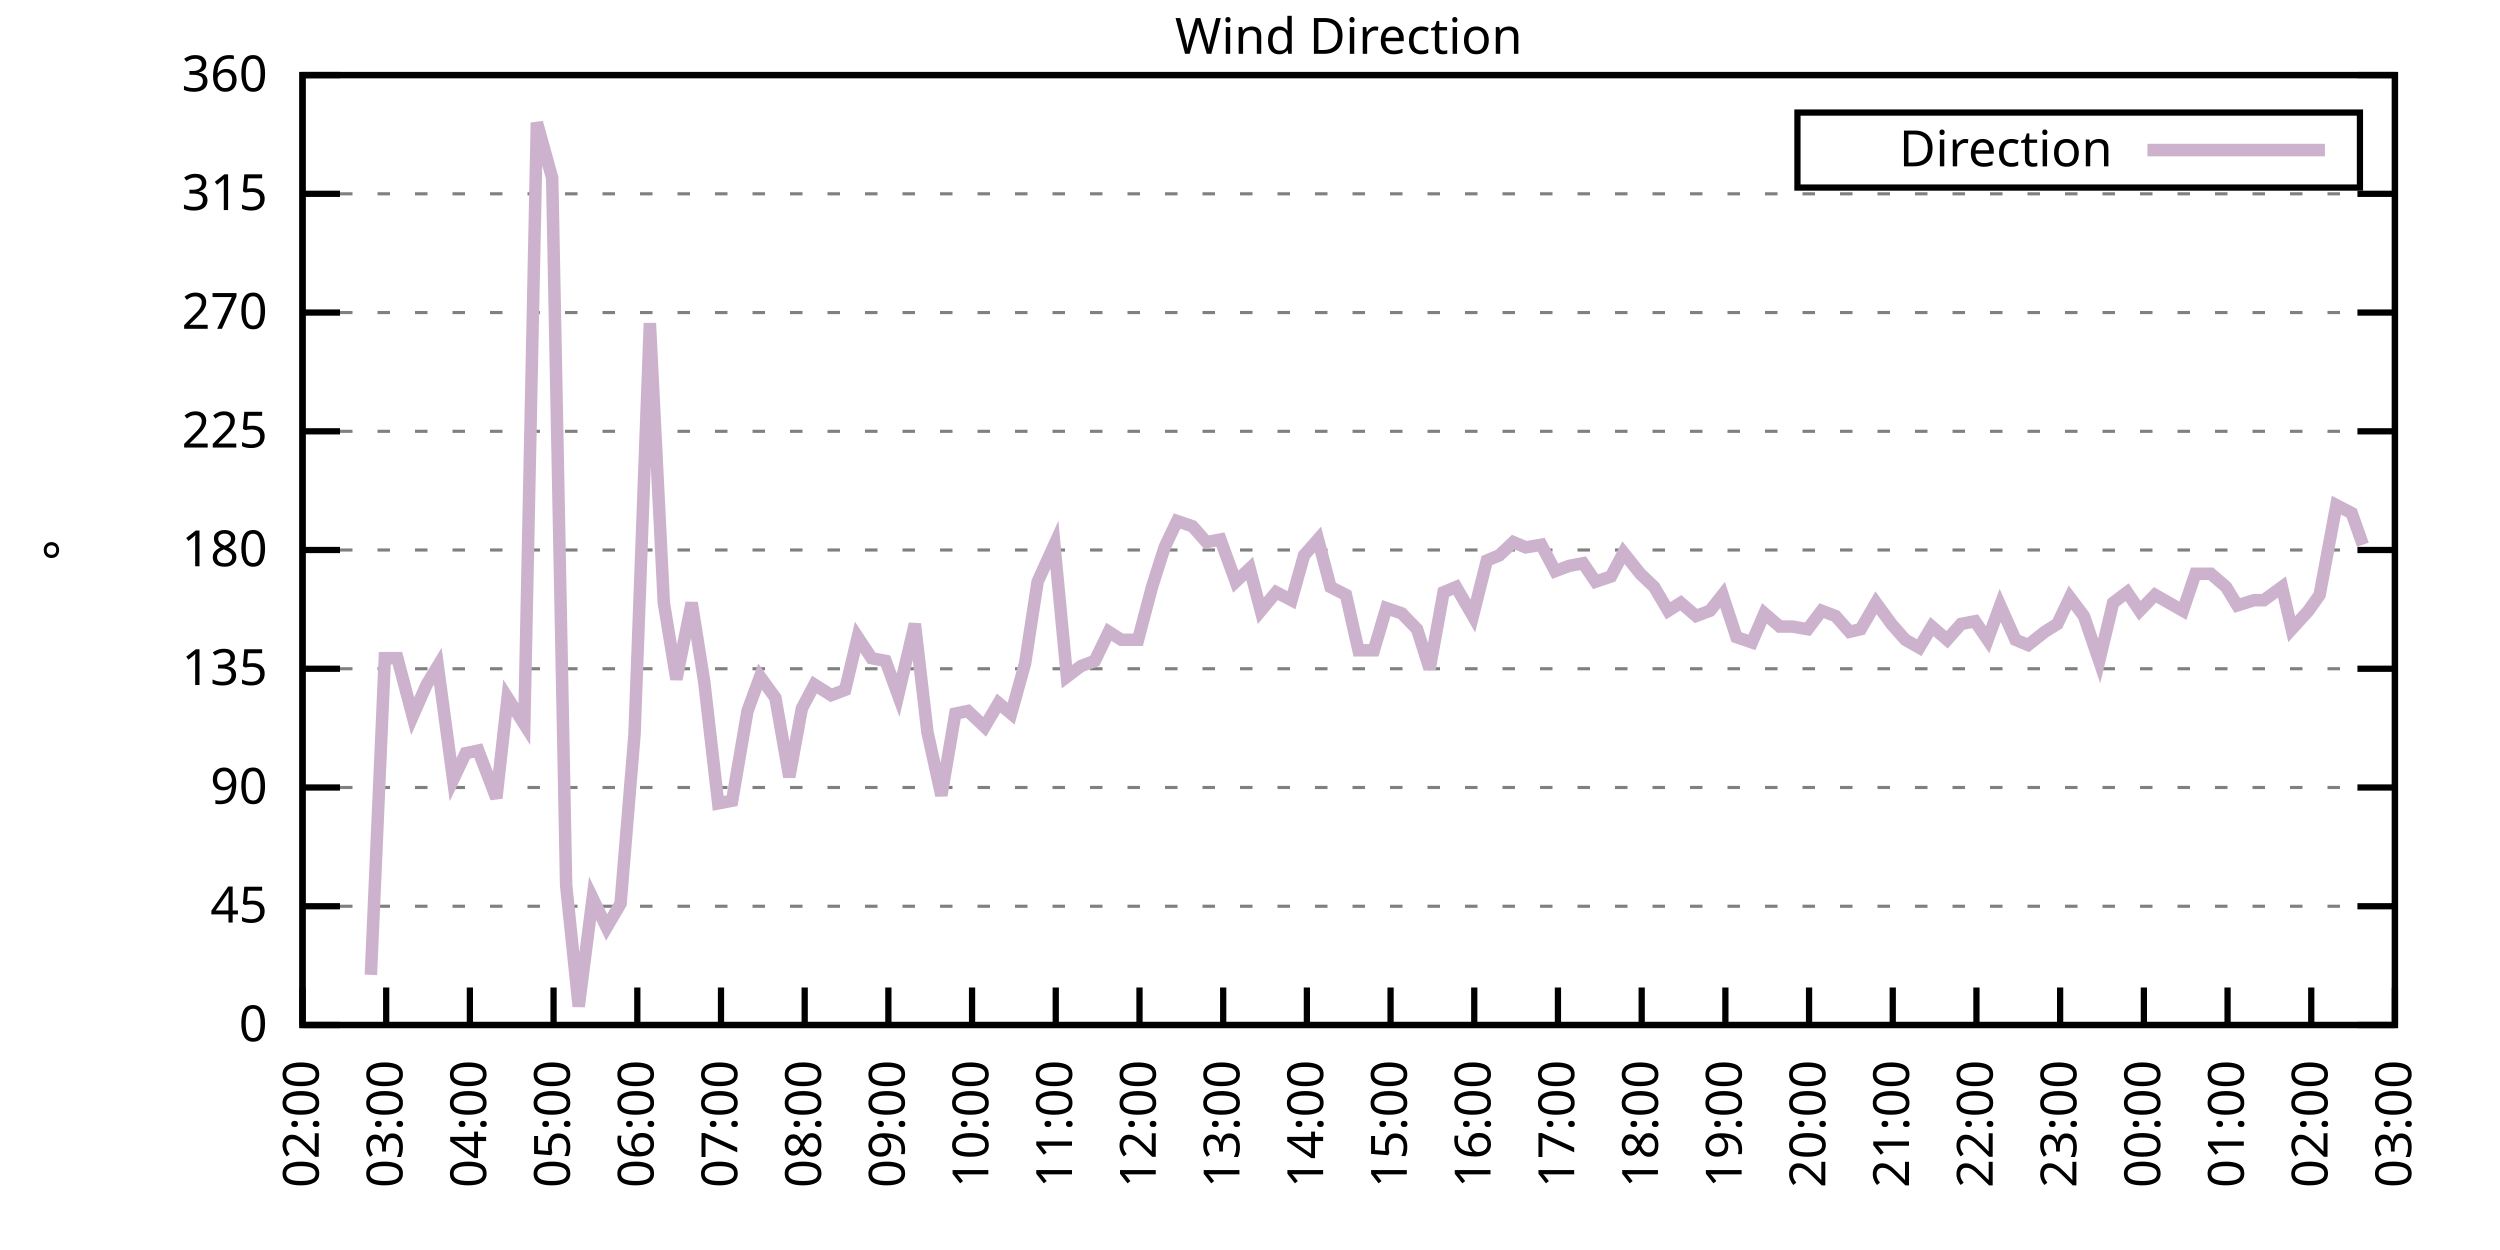
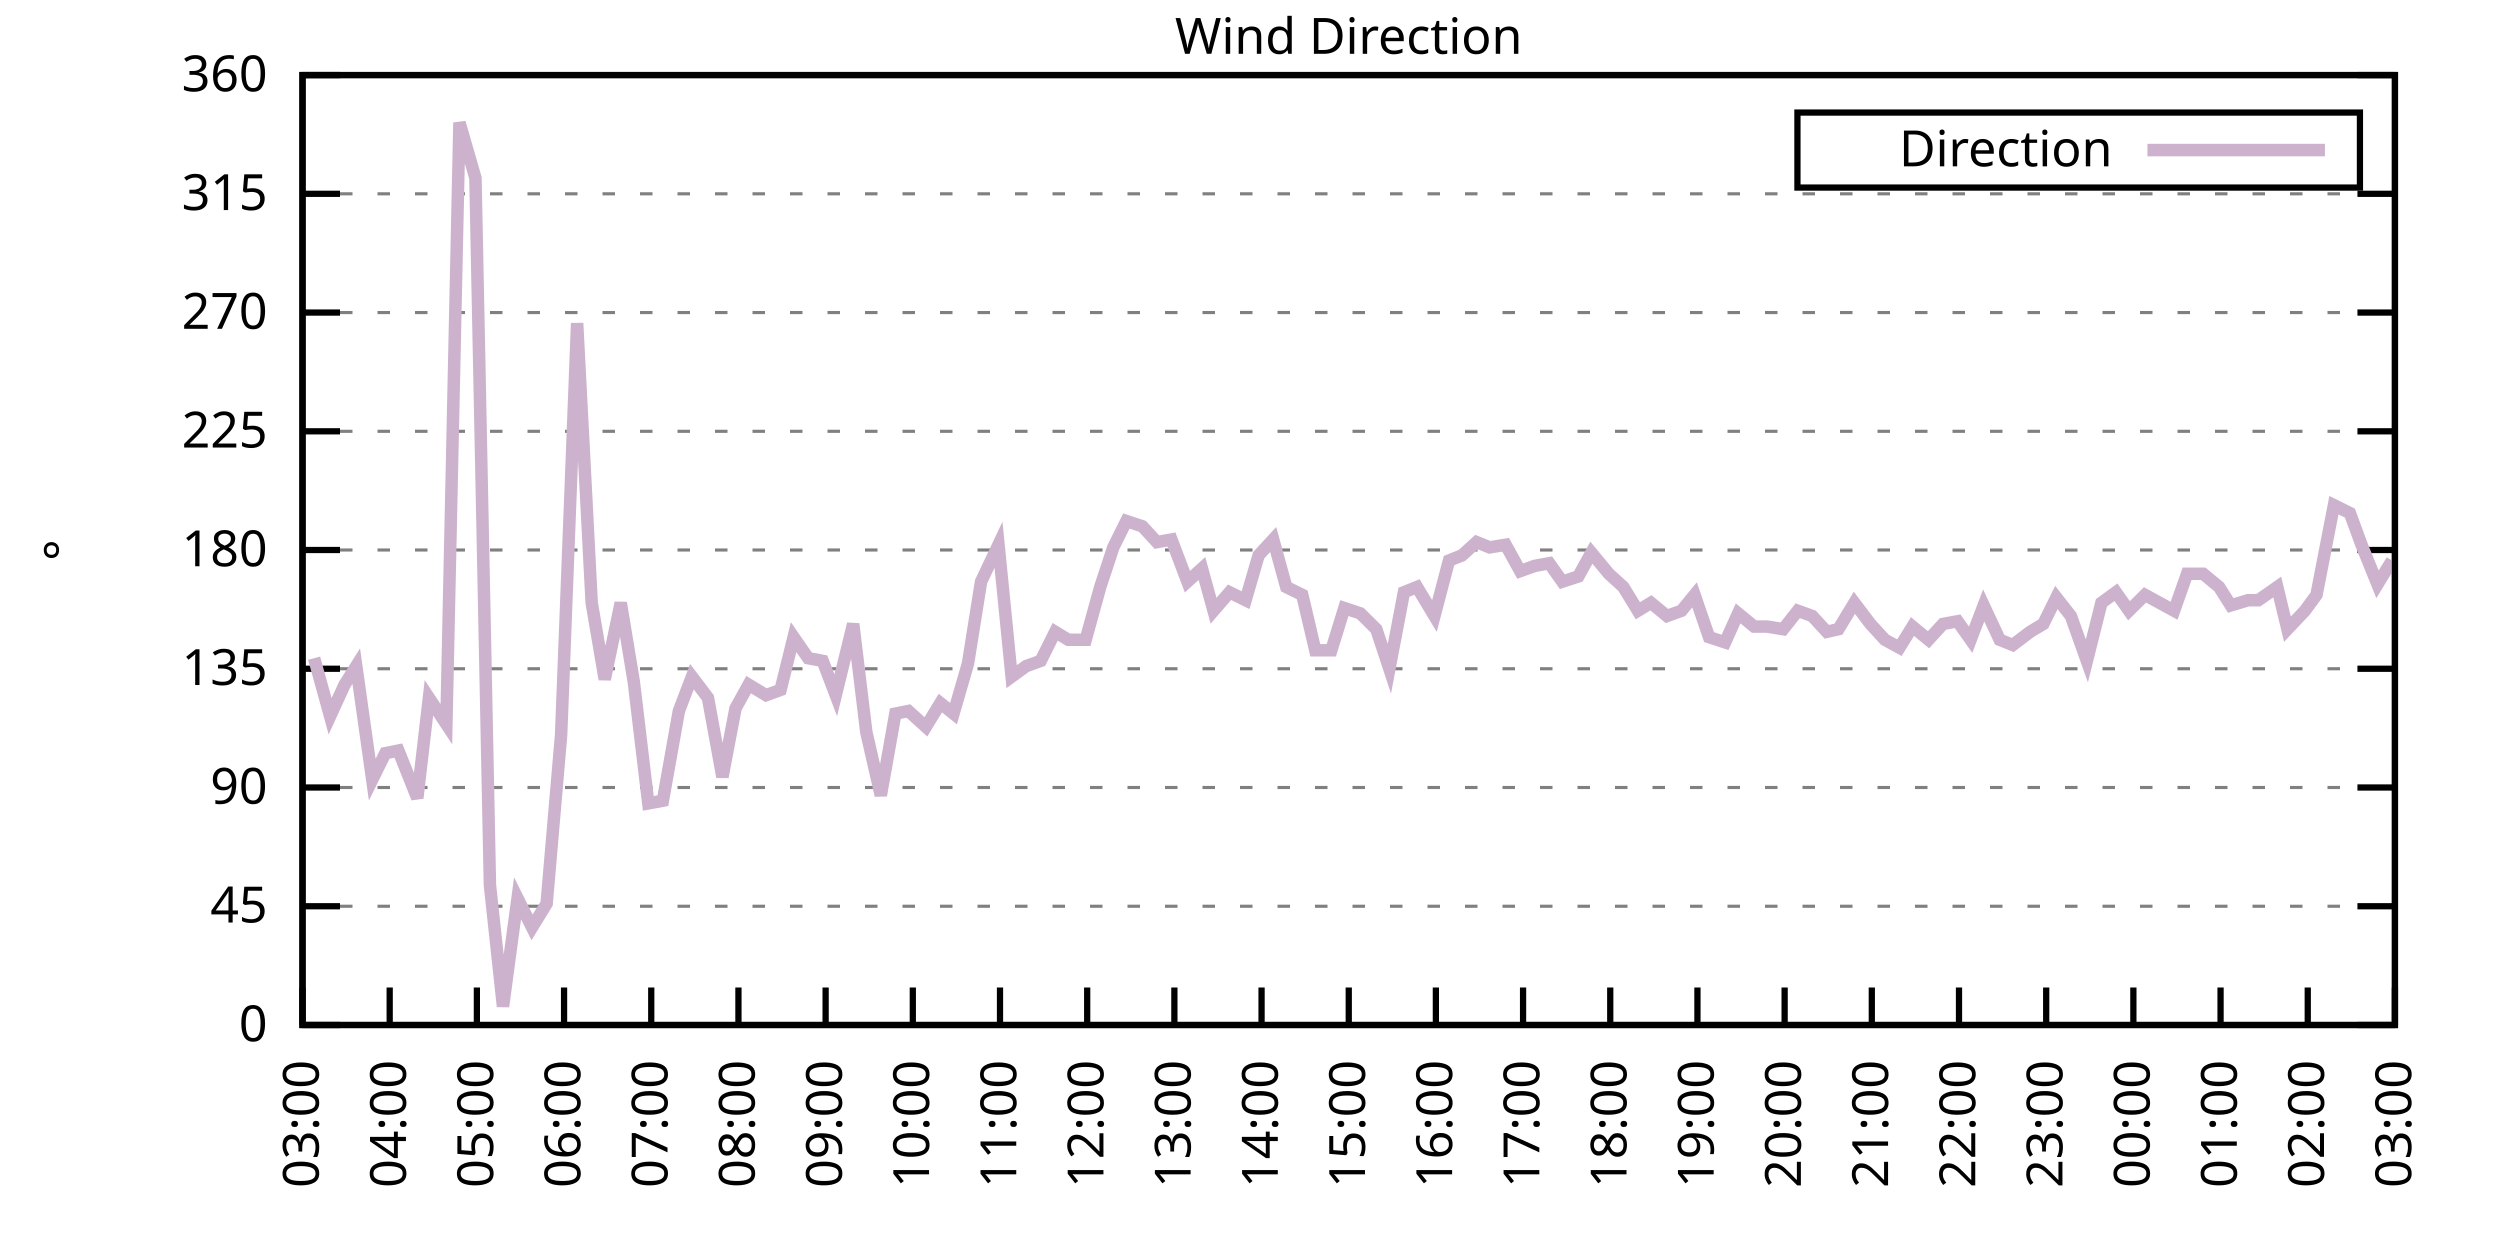
<svg xmlns="http://www.w3.org/2000/svg" xmlns:xlink="http://www.w3.org/1999/xlink" width="400" height="200" viewBox="0 0 400 200">
  <g id="gnuplot_canvas">
    <rect x="0" y="0" width="400" height="200" fill="none" />
    <defs>
      <circle id="gpDot" r="0.5" stroke-width="0.5" stroke="currentColor" />
      <path id="gpPt0" stroke-width="0.333" stroke="currentColor" d="M-1,0 h2 M0,-1 v2" />
      <path id="gpPt1" stroke-width="0.333" stroke="currentColor" d="M-1,-1 L1,1 M1,-1 L-1,1" />
      <path id="gpPt2" stroke-width="0.333" stroke="currentColor" d="M-1,0 L1,0 M0,-1 L0,1 M-1,-1 L1,1 M-1,1 L1,-1" />
      <rect id="gpPt3" stroke-width="0.333" stroke="currentColor" x="-1" y="-1" width="2" height="2" />
      <rect id="gpPt4" stroke-width="0.333" stroke="currentColor" fill="currentColor" x="-1" y="-1" width="2" height="2" />
      <circle id="gpPt5" stroke-width="0.333" stroke="currentColor" cx="0" cy="0" r="1" />
      <use xlink:href="#gpPt5" id="gpPt6" fill="currentColor" stroke="none" />
      <path id="gpPt7" stroke-width="0.333" stroke="currentColor" d="M0,-1.33 L-1.33,0.67 L1.33,0.67 z" />
      <use xlink:href="#gpPt7" id="gpPt8" fill="currentColor" stroke="none" />
      <use xlink:href="#gpPt7" id="gpPt9" stroke="currentColor" transform="rotate(180)" />
      <use xlink:href="#gpPt9" id="gpPt10" fill="currentColor" stroke="none" />
      <use xlink:href="#gpPt3" id="gpPt11" stroke="currentColor" transform="rotate(45)" />
      <use xlink:href="#gpPt11" id="gpPt12" fill="currentColor" stroke="none" />
      <path id="gpPt13" stroke-width="0.333" stroke="currentColor" d="M0,1.330 L1.265,0.411 L0.782,-1.067 L-0.782,-1.076 L-1.265,0.411 z" />
      <use xlink:href="#gpPt13" id="gpPt14" fill="currentColor" stroke="none" />
      <filter id="textbox" filterUnits="objectBoundingBox" x="0" y="0" height="1" width="1">
        <feFlood flood-color="white" flood-opacity="1" result="bgnd" />
        <feComposite in="SourceGraphic" in2="bgnd" operator="atop" />
      </filter>
      <filter id="greybox" filterUnits="objectBoundingBox" x="0" y="0" height="1" width="1">
        <feFlood flood-color="lightgrey" flood-opacity="1" result="grey" />
        <feComposite in="SourceGraphic" in2="grey" operator="atop" />
      </filter>
    </defs>
    <g fill="none" color="white" stroke="currentColor" stroke-width="1.00" stroke-linecap="butt" stroke-linejoin="miter">
</g>
    <g fill="none" color="black" stroke="currentColor" stroke-width="1.00" stroke-linecap="butt" stroke-linejoin="miter">
      <g stroke="none" shape-rendering="crispEdges">
        <polygon fill="rgb(255, 255, 255)" points="48.40,164.00 383.18,164.00 383.18,12.02 48.40,12.02 " />
      </g>
    </g>
    <g fill="none" color="black" stroke="currentColor" stroke-width="1.00" stroke-linecap="butt" stroke-linejoin="miter">
</g>
    <g fill="none" color="black" stroke="black" stroke-width="0.50" stroke-linecap="butt" stroke-linejoin="miter">
</g>
    <g fill="none" color="gray" stroke="currentColor" stroke-width="0.50" stroke-linecap="butt" stroke-linejoin="miter">
      <path stroke="gray" stroke-dasharray="2,4" class="gridline" d="M48.40,164.00 L383.19,164.00  " />
    </g>
    <g fill="none" color="gray" stroke="gray" stroke-width="1.00" stroke-linecap="butt" stroke-linejoin="miter">
</g>
    <g fill="none" color="black" stroke="currentColor" stroke-width="1.00" stroke-linecap="butt" stroke-linejoin="miter">
      <path stroke="black" d="M48.40,164.00 L54.40,164.00 M383.19,164.00 L377.19,164.00  " />
      <g transform="translate(42.80,166.60)" stroke="none" fill="black" font-family="Sans" font-size="8.00" text-anchor="end">
        <text>
          <tspan font-family="Sans"> 0</tspan>
        </text>
      </g>
    </g>
    <g fill="none" color="black" stroke="currentColor" stroke-width="1.00" stroke-linecap="butt" stroke-linejoin="miter">
</g>
    <g fill="none" color="black" stroke="black" stroke-width="0.50" stroke-linecap="butt" stroke-linejoin="miter">
</g>
    <g fill="none" color="gray" stroke="currentColor" stroke-width="0.50" stroke-linecap="butt" stroke-linejoin="miter">
      <path stroke="gray" stroke-dasharray="2,4" class="gridline" d="M48.40,145.00 L383.19,145.00  " />
    </g>
    <g fill="none" color="gray" stroke="gray" stroke-width="1.00" stroke-linecap="butt" stroke-linejoin="miter">
</g>
    <g fill="none" color="black" stroke="currentColor" stroke-width="1.00" stroke-linecap="butt" stroke-linejoin="miter">
      <path stroke="black" d="M48.40,145.00 L54.40,145.00 M383.19,145.00 L377.19,145.00  " />
      <g transform="translate(42.80,147.60)" stroke="none" fill="black" font-family="Sans" font-size="8.00" text-anchor="end">
        <text>
          <tspan font-family="Sans"> 45</tspan>
        </text>
      </g>
    </g>
    <g fill="none" color="black" stroke="currentColor" stroke-width="1.00" stroke-linecap="butt" stroke-linejoin="miter">
</g>
    <g fill="none" color="black" stroke="black" stroke-width="0.50" stroke-linecap="butt" stroke-linejoin="miter">
</g>
    <g fill="none" color="gray" stroke="currentColor" stroke-width="0.50" stroke-linecap="butt" stroke-linejoin="miter">
      <path stroke="gray" stroke-dasharray="2,4" class="gridline" d="M48.40,126.00 L383.19,126.00  " />
    </g>
    <g fill="none" color="gray" stroke="gray" stroke-width="1.00" stroke-linecap="butt" stroke-linejoin="miter">
</g>
    <g fill="none" color="black" stroke="currentColor" stroke-width="1.00" stroke-linecap="butt" stroke-linejoin="miter">
      <path stroke="black" d="M48.40,126.00 L54.40,126.00 M383.19,126.00 L377.19,126.00  " />
      <g transform="translate(42.80,128.60)" stroke="none" fill="black" font-family="Sans" font-size="8.00" text-anchor="end">
        <text>
          <tspan font-family="Sans"> 90</tspan>
        </text>
      </g>
    </g>
    <g fill="none" color="black" stroke="currentColor" stroke-width="1.00" stroke-linecap="butt" stroke-linejoin="miter">
</g>
    <g fill="none" color="black" stroke="black" stroke-width="0.50" stroke-linecap="butt" stroke-linejoin="miter">
</g>
    <g fill="none" color="gray" stroke="currentColor" stroke-width="0.50" stroke-linecap="butt" stroke-linejoin="miter">
      <path stroke="gray" stroke-dasharray="2,4" class="gridline" d="M48.40,107.00 L383.19,107.00  " />
    </g>
    <g fill="none" color="gray" stroke="gray" stroke-width="1.00" stroke-linecap="butt" stroke-linejoin="miter">
</g>
    <g fill="none" color="black" stroke="currentColor" stroke-width="1.00" stroke-linecap="butt" stroke-linejoin="miter">
      <path stroke="black" d="M48.40,107.00 L54.40,107.00 M383.19,107.00 L377.19,107.00  " />
      <g transform="translate(42.80,109.60)" stroke="none" fill="black" font-family="Sans" font-size="8.00" text-anchor="end">
        <text>
          <tspan font-family="Sans"> 135</tspan>
        </text>
      </g>
    </g>
    <g fill="none" color="black" stroke="currentColor" stroke-width="1.00" stroke-linecap="butt" stroke-linejoin="miter">
</g>
    <g fill="none" color="black" stroke="black" stroke-width="0.50" stroke-linecap="butt" stroke-linejoin="miter">
</g>
    <g fill="none" color="gray" stroke="currentColor" stroke-width="0.50" stroke-linecap="butt" stroke-linejoin="miter">
      <path stroke="gray" stroke-dasharray="2,4" class="gridline" d="M48.40,88.00 L383.19,88.00  " />
    </g>
    <g fill="none" color="gray" stroke="gray" stroke-width="1.00" stroke-linecap="butt" stroke-linejoin="miter">
</g>
    <g fill="none" color="black" stroke="currentColor" stroke-width="1.00" stroke-linecap="butt" stroke-linejoin="miter">
      <path stroke="black" d="M48.40,88.00 L54.40,88.00 M383.19,88.00 L377.19,88.00  " />
      <g transform="translate(42.80,90.60)" stroke="none" fill="black" font-family="Sans" font-size="8.00" text-anchor="end">
        <text>
          <tspan font-family="Sans"> 180</tspan>
        </text>
      </g>
    </g>
    <g fill="none" color="black" stroke="currentColor" stroke-width="1.00" stroke-linecap="butt" stroke-linejoin="miter">
</g>
    <g fill="none" color="black" stroke="black" stroke-width="0.50" stroke-linecap="butt" stroke-linejoin="miter">
</g>
    <g fill="none" color="gray" stroke="currentColor" stroke-width="0.50" stroke-linecap="butt" stroke-linejoin="miter">
      <path stroke="gray" stroke-dasharray="2,4" class="gridline" d="M48.40,69.01 L383.19,69.01  " />
    </g>
    <g fill="none" color="gray" stroke="gray" stroke-width="1.00" stroke-linecap="butt" stroke-linejoin="miter">
</g>
    <g fill="none" color="black" stroke="currentColor" stroke-width="1.00" stroke-linecap="butt" stroke-linejoin="miter">
      <path stroke="black" d="M48.40,69.01 L54.40,69.01 M383.19,69.01 L377.19,69.01  " />
      <g transform="translate(42.80,71.61)" stroke="none" fill="black" font-family="Sans" font-size="8.00" text-anchor="end">
        <text>
          <tspan font-family="Sans"> 225</tspan>
        </text>
      </g>
    </g>
    <g fill="none" color="black" stroke="currentColor" stroke-width="1.00" stroke-linecap="butt" stroke-linejoin="miter">
</g>
    <g fill="none" color="black" stroke="black" stroke-width="0.50" stroke-linecap="butt" stroke-linejoin="miter">
</g>
    <g fill="none" color="gray" stroke="currentColor" stroke-width="0.50" stroke-linecap="butt" stroke-linejoin="miter">
      <path stroke="gray" stroke-dasharray="2,4" class="gridline" d="M48.40,50.01 L383.19,50.01  " />
    </g>
    <g fill="none" color="gray" stroke="gray" stroke-width="1.00" stroke-linecap="butt" stroke-linejoin="miter">
</g>
    <g fill="none" color="black" stroke="currentColor" stroke-width="1.00" stroke-linecap="butt" stroke-linejoin="miter">
      <path stroke="black" d="M48.40,50.01 L54.40,50.01 M383.19,50.01 L377.19,50.01  " />
      <g transform="translate(42.80,52.61)" stroke="none" fill="black" font-family="Sans" font-size="8.00" text-anchor="end">
        <text>
          <tspan font-family="Sans"> 270</tspan>
        </text>
      </g>
    </g>
    <g fill="none" color="black" stroke="currentColor" stroke-width="1.00" stroke-linecap="butt" stroke-linejoin="miter">
</g>
    <g fill="none" color="black" stroke="black" stroke-width="0.50" stroke-linecap="butt" stroke-linejoin="miter">
</g>
    <g fill="none" color="gray" stroke="currentColor" stroke-width="0.50" stroke-linecap="butt" stroke-linejoin="miter">
      <path stroke="gray" stroke-dasharray="2,4" class="gridline" d="M48.40,31.01 L383.19,31.01  " />
    </g>
    <g fill="none" color="gray" stroke="gray" stroke-width="1.00" stroke-linecap="butt" stroke-linejoin="miter">
</g>
    <g fill="none" color="black" stroke="currentColor" stroke-width="1.00" stroke-linecap="butt" stroke-linejoin="miter">
      <path stroke="black" d="M48.40,31.01 L54.40,31.01 M383.19,31.01 L377.19,31.01  " />
      <g transform="translate(42.80,33.61)" stroke="none" fill="black" font-family="Sans" font-size="8.00" text-anchor="end">
        <text>
          <tspan font-family="Sans"> 315</tspan>
        </text>
      </g>
    </g>
    <g fill="none" color="black" stroke="currentColor" stroke-width="1.00" stroke-linecap="butt" stroke-linejoin="miter">
</g>
    <g fill="none" color="black" stroke="black" stroke-width="0.50" stroke-linecap="butt" stroke-linejoin="miter">
</g>
    <g fill="none" color="gray" stroke="currentColor" stroke-width="0.50" stroke-linecap="butt" stroke-linejoin="miter">
      <path stroke="gray" stroke-dasharray="2,4" class="gridline" d="M48.40,12.01 L383.19,12.01  " />
    </g>
    <g fill="none" color="gray" stroke="gray" stroke-width="1.00" stroke-linecap="butt" stroke-linejoin="miter">
</g>
    <g fill="none" color="black" stroke="currentColor" stroke-width="1.00" stroke-linecap="butt" stroke-linejoin="miter">
      <path stroke="black" d="M48.40,12.01 L54.40,12.01 M383.19,12.01 L377.19,12.01  " />
      <g transform="translate(42.80,14.61)" stroke="none" fill="black" font-family="Sans" font-size="8.00" text-anchor="end">
        <text>
          <tspan font-family="Sans"> 360</tspan>
        </text>
      </g>
    </g>
    <g fill="none" color="black" stroke="currentColor" stroke-width="1.00" stroke-linecap="butt" stroke-linejoin="miter">
      <path stroke="black" d="M48.40,164.00 L48.40,158.00  " />
      <g transform="translate(51.00,169.60) rotate(270.00)" stroke="none" fill="black" font-family="Sans" font-size="8.00" text-anchor="end">
        <text>
-           <tspan font-family="Sans">02:00</tspan>
-         </text>
-       </g>
-     </g>
-     <g fill="none" color="black" stroke="currentColor" stroke-width="1.00" stroke-linecap="butt" stroke-linejoin="miter">
-       <path stroke="black" d="M61.79,164.00 L61.79,158.00  " />
-       <g transform="translate(64.39,169.60) rotate(270.00)" stroke="none" fill="black" font-family="Sans" font-size="8.00" text-anchor="end">
-         <text>
          <tspan font-family="Sans">03:00</tspan>
        </text>
      </g>
    </g>
    <g fill="none" color="black" stroke="currentColor" stroke-width="1.00" stroke-linecap="butt" stroke-linejoin="miter">
-       <path stroke="black" d="M75.18,164.00 L75.18,158.00  " />
-       <g transform="translate(77.78,169.60) rotate(270.00)" stroke="none" fill="black" font-family="Sans" font-size="8.00" text-anchor="end">
+       <path stroke="black" d="M62.35,164.00 L62.35,158.00  " />
+       <g transform="translate(64.95,169.60) rotate(270.00)" stroke="none" fill="black" font-family="Sans" font-size="8.00" text-anchor="end">
        <text>
          <tspan font-family="Sans">04:00</tspan>
        </text>
      </g>
    </g>
    <g fill="none" color="black" stroke="currentColor" stroke-width="1.00" stroke-linecap="butt" stroke-linejoin="miter">
-       <path stroke="black" d="M88.57,164.00 L88.57,158.00  " />
-       <g transform="translate(91.17,169.60) rotate(270.00)" stroke="none" fill="black" font-family="Sans" font-size="8.00" text-anchor="end">
+       <path stroke="black" d="M76.30,164.00 L76.30,158.00  " />
+       <g transform="translate(78.90,169.60) rotate(270.00)" stroke="none" fill="black" font-family="Sans" font-size="8.00" text-anchor="end">
        <text>
          <tspan font-family="Sans">05:00</tspan>
        </text>
      </g>
    </g>
    <g fill="none" color="black" stroke="currentColor" stroke-width="1.00" stroke-linecap="butt" stroke-linejoin="miter">
-       <path stroke="black" d="M101.97,164.00 L101.97,158.00  " />
-       <g transform="translate(104.57,169.60) rotate(270.00)" stroke="none" fill="black" font-family="Sans" font-size="8.00" text-anchor="end">
+       <path stroke="black" d="M90.25,164.00 L90.25,158.00  " />
+       <g transform="translate(92.85,169.60) rotate(270.00)" stroke="none" fill="black" font-family="Sans" font-size="8.00" text-anchor="end">
        <text>
          <tspan font-family="Sans">06:00</tspan>
        </text>
      </g>
    </g>
    <g fill="none" color="black" stroke="currentColor" stroke-width="1.00" stroke-linecap="butt" stroke-linejoin="miter">
-       <path stroke="black" d="M115.36,164.00 L115.36,158.00  " />
-       <g transform="translate(117.96,169.60) rotate(270.00)" stroke="none" fill="black" font-family="Sans" font-size="8.00" text-anchor="end">
+       <path stroke="black" d="M104.20,164.00 L104.20,158.00  " />
+       <g transform="translate(106.80,169.60) rotate(270.00)" stroke="none" fill="black" font-family="Sans" font-size="8.00" text-anchor="end">
        <text>
          <tspan font-family="Sans">07:00</tspan>
        </text>
      </g>
    </g>
    <g fill="none" color="black" stroke="currentColor" stroke-width="1.00" stroke-linecap="butt" stroke-linejoin="miter">
-       <path stroke="black" d="M128.75,164.00 L128.75,158.00  " />
-       <g transform="translate(131.35,169.60) rotate(270.00)" stroke="none" fill="black" font-family="Sans" font-size="8.00" text-anchor="end">
+       <path stroke="black" d="M118.15,164.00 L118.15,158.00  " />
+       <g transform="translate(120.75,169.60) rotate(270.00)" stroke="none" fill="black" font-family="Sans" font-size="8.00" text-anchor="end">
        <text>
          <tspan font-family="Sans">08:00</tspan>
        </text>
      </g>
    </g>
    <g fill="none" color="black" stroke="currentColor" stroke-width="1.00" stroke-linecap="butt" stroke-linejoin="miter">
-       <path stroke="black" d="M142.14,164.00 L142.14,158.00  " />
-       <g transform="translate(144.74,169.60) rotate(270.00)" stroke="none" fill="black" font-family="Sans" font-size="8.00" text-anchor="end">
+       <path stroke="black" d="M132.10,164.00 L132.10,158.00  " />
+       <g transform="translate(134.70,169.60) rotate(270.00)" stroke="none" fill="black" font-family="Sans" font-size="8.00" text-anchor="end">
        <text>
          <tspan font-family="Sans">09:00</tspan>
        </text>
      </g>
    </g>
    <g fill="none" color="black" stroke="currentColor" stroke-width="1.00" stroke-linecap="butt" stroke-linejoin="miter">
-       <path stroke="black" d="M155.53,164.00 L155.53,158.00  " />
-       <g transform="translate(158.13,169.60) rotate(270.00)" stroke="none" fill="black" font-family="Sans" font-size="8.00" text-anchor="end">
+       <path stroke="black" d="M146.05,164.00 L146.05,158.00  " />
+       <g transform="translate(148.65,169.60) rotate(270.00)" stroke="none" fill="black" font-family="Sans" font-size="8.00" text-anchor="end">
        <text>
          <tspan font-family="Sans">10:00</tspan>
        </text>
      </g>
    </g>
    <g fill="none" color="black" stroke="currentColor" stroke-width="1.00" stroke-linecap="butt" stroke-linejoin="miter">
-       <path stroke="black" d="M168.92,164.00 L168.92,158.00  " />
-       <g transform="translate(171.52,169.60) rotate(270.00)" stroke="none" fill="black" font-family="Sans" font-size="8.00" text-anchor="end">
+       <path stroke="black" d="M160.00,164.00 L160.00,158.00  " />
+       <g transform="translate(162.60,169.60) rotate(270.00)" stroke="none" fill="black" font-family="Sans" font-size="8.00" text-anchor="end">
        <text>
          <tspan font-family="Sans">11:00</tspan>
        </text>
      </g>
    </g>
    <g fill="none" color="black" stroke="currentColor" stroke-width="1.00" stroke-linecap="butt" stroke-linejoin="miter">
-       <path stroke="black" d="M182.32,164.00 L182.32,158.00  " />
-       <g transform="translate(184.92,169.60) rotate(270.00)" stroke="none" fill="black" font-family="Sans" font-size="8.00" text-anchor="end">
+       <path stroke="black" d="M173.95,164.00 L173.95,158.00  " />
+       <g transform="translate(176.55,169.60) rotate(270.00)" stroke="none" fill="black" font-family="Sans" font-size="8.00" text-anchor="end">
        <text>
          <tspan font-family="Sans">12:00</tspan>
        </text>
      </g>
    </g>
    <g fill="none" color="black" stroke="currentColor" stroke-width="1.00" stroke-linecap="butt" stroke-linejoin="miter">
-       <path stroke="black" d="M195.71,164.00 L195.71,158.00  " />
-       <g transform="translate(198.31,169.60) rotate(270.00)" stroke="none" fill="black" font-family="Sans" font-size="8.00" text-anchor="end">
+       <path stroke="black" d="M187.90,164.00 L187.90,158.00  " />
+       <g transform="translate(190.50,169.60) rotate(270.00)" stroke="none" fill="black" font-family="Sans" font-size="8.00" text-anchor="end">
        <text>
          <tspan font-family="Sans">13:00</tspan>
        </text>
      </g>
    </g>
    <g fill="none" color="black" stroke="currentColor" stroke-width="1.00" stroke-linecap="butt" stroke-linejoin="miter">
-       <path stroke="black" d="M209.10,164.00 L209.10,158.00  " />
-       <g transform="translate(211.70,169.60) rotate(270.00)" stroke="none" fill="black" font-family="Sans" font-size="8.00" text-anchor="end">
+       <path stroke="black" d="M201.85,164.00 L201.85,158.00  " />
+       <g transform="translate(204.45,169.60) rotate(270.00)" stroke="none" fill="black" font-family="Sans" font-size="8.00" text-anchor="end">
        <text>
          <tspan font-family="Sans">14:00</tspan>
        </text>
      </g>
    </g>
    <g fill="none" color="black" stroke="currentColor" stroke-width="1.00" stroke-linecap="butt" stroke-linejoin="miter">
-       <path stroke="black" d="M222.49,164.00 L222.49,158.00  " />
-       <g transform="translate(225.09,169.60) rotate(270.00)" stroke="none" fill="black" font-family="Sans" font-size="8.00" text-anchor="end">
+       <path stroke="black" d="M215.80,164.00 L215.80,158.00  " />
+       <g transform="translate(218.40,169.60) rotate(270.00)" stroke="none" fill="black" font-family="Sans" font-size="8.00" text-anchor="end">
        <text>
          <tspan font-family="Sans">15:00</tspan>
        </text>
      </g>
    </g>
    <g fill="none" color="black" stroke="currentColor" stroke-width="1.00" stroke-linecap="butt" stroke-linejoin="miter">
-       <path stroke="black" d="M235.88,164.00 L235.88,158.00  " />
-       <g transform="translate(238.48,169.60) rotate(270.00)" stroke="none" fill="black" font-family="Sans" font-size="8.00" text-anchor="end">
+       <path stroke="black" d="M229.74,164.00 L229.74,158.00  " />
+       <g transform="translate(232.34,169.60) rotate(270.00)" stroke="none" fill="black" font-family="Sans" font-size="8.00" text-anchor="end">
        <text>
          <tspan font-family="Sans">16:00</tspan>
        </text>
      </g>
    </g>
    <g fill="none" color="black" stroke="currentColor" stroke-width="1.00" stroke-linecap="butt" stroke-linejoin="miter">
-       <path stroke="black" d="M249.27,164.00 L249.27,158.00  " />
-       <g transform="translate(251.87,169.60) rotate(270.00)" stroke="none" fill="black" font-family="Sans" font-size="8.00" text-anchor="end">
+       <path stroke="black" d="M243.69,164.00 L243.69,158.00  " />
+       <g transform="translate(246.29,169.60) rotate(270.00)" stroke="none" fill="black" font-family="Sans" font-size="8.00" text-anchor="end">
        <text>
          <tspan font-family="Sans">17:00</tspan>
        </text>
      </g>
    </g>
    <g fill="none" color="black" stroke="currentColor" stroke-width="1.00" stroke-linecap="butt" stroke-linejoin="miter">
-       <path stroke="black" d="M262.67,164.00 L262.67,158.00  " />
-       <g transform="translate(265.27,169.60) rotate(270.00)" stroke="none" fill="black" font-family="Sans" font-size="8.00" text-anchor="end">
+       <path stroke="black" d="M257.64,164.00 L257.64,158.00  " />
+       <g transform="translate(260.24,169.60) rotate(270.00)" stroke="none" fill="black" font-family="Sans" font-size="8.00" text-anchor="end">
        <text>
          <tspan font-family="Sans">18:00</tspan>
        </text>
      </g>
    </g>
    <g fill="none" color="black" stroke="currentColor" stroke-width="1.00" stroke-linecap="butt" stroke-linejoin="miter">
-       <path stroke="black" d="M276.06,164.00 L276.06,158.00  " />
-       <g transform="translate(278.66,169.60) rotate(270.00)" stroke="none" fill="black" font-family="Sans" font-size="8.00" text-anchor="end">
+       <path stroke="black" d="M271.59,164.00 L271.59,158.00  " />
+       <g transform="translate(274.19,169.60) rotate(270.00)" stroke="none" fill="black" font-family="Sans" font-size="8.00" text-anchor="end">
        <text>
          <tspan font-family="Sans">19:00</tspan>
        </text>
      </g>
    </g>
    <g fill="none" color="black" stroke="currentColor" stroke-width="1.00" stroke-linecap="butt" stroke-linejoin="miter">
-       <path stroke="black" d="M289.45,164.00 L289.45,158.00  " />
-       <g transform="translate(292.05,169.60) rotate(270.00)" stroke="none" fill="black" font-family="Sans" font-size="8.00" text-anchor="end">
+       <path stroke="black" d="M285.54,164.00 L285.54,158.00  " />
+       <g transform="translate(288.14,169.60) rotate(270.00)" stroke="none" fill="black" font-family="Sans" font-size="8.00" text-anchor="end">
        <text>
          <tspan font-family="Sans">20:00</tspan>
        </text>
      </g>
    </g>
    <g fill="none" color="black" stroke="currentColor" stroke-width="1.00" stroke-linecap="butt" stroke-linejoin="miter">
-       <path stroke="black" d="M302.84,164.00 L302.84,158.00  " />
-       <g transform="translate(305.44,169.60) rotate(270.00)" stroke="none" fill="black" font-family="Sans" font-size="8.00" text-anchor="end">
+       <path stroke="black" d="M299.49,164.00 L299.49,158.00  " />
+       <g transform="translate(302.09,169.60) rotate(270.00)" stroke="none" fill="black" font-family="Sans" font-size="8.00" text-anchor="end">
        <text>
          <tspan font-family="Sans">21:00</tspan>
        </text>
      </g>
    </g>
    <g fill="none" color="black" stroke="currentColor" stroke-width="1.00" stroke-linecap="butt" stroke-linejoin="miter">
-       <path stroke="black" d="M316.23,164.00 L316.23,158.00  " />
-       <g transform="translate(318.83,169.60) rotate(270.00)" stroke="none" fill="black" font-family="Sans" font-size="8.00" text-anchor="end">
+       <path stroke="black" d="M313.44,164.00 L313.44,158.00  " />
+       <g transform="translate(316.04,169.60) rotate(270.00)" stroke="none" fill="black" font-family="Sans" font-size="8.00" text-anchor="end">
        <text>
          <tspan font-family="Sans">22:00</tspan>
        </text>
      </g>
    </g>
    <g fill="none" color="black" stroke="currentColor" stroke-width="1.00" stroke-linecap="butt" stroke-linejoin="miter">
-       <path stroke="black" d="M329.62,164.00 L329.62,158.00  " />
-       <g transform="translate(332.22,169.60) rotate(270.00)" stroke="none" fill="black" font-family="Sans" font-size="8.00" text-anchor="end">
+       <path stroke="black" d="M327.39,164.00 L327.39,158.00  " />
+       <g transform="translate(329.99,169.60) rotate(270.00)" stroke="none" fill="black" font-family="Sans" font-size="8.00" text-anchor="end">
        <text>
          <tspan font-family="Sans">23:00</tspan>
        </text>
      </g>
    </g>
    <g fill="none" color="black" stroke="currentColor" stroke-width="1.00" stroke-linecap="butt" stroke-linejoin="miter">
-       <path stroke="black" d="M343.02,164.00 L343.02,158.00  " />
-       <g transform="translate(345.62,169.60) rotate(270.00)" stroke="none" fill="black" font-family="Sans" font-size="8.00" text-anchor="end">
+       <path stroke="black" d="M341.34,164.00 L341.34,158.00  " />
+       <g transform="translate(343.94,169.60) rotate(270.00)" stroke="none" fill="black" font-family="Sans" font-size="8.00" text-anchor="end">
        <text>
          <tspan font-family="Sans">00:00</tspan>
        </text>
      </g>
    </g>
    <g fill="none" color="black" stroke="currentColor" stroke-width="1.00" stroke-linecap="butt" stroke-linejoin="miter">
-       <path stroke="black" d="M356.41,164.00 L356.41,158.00  " />
-       <g transform="translate(359.01,169.60) rotate(270.00)" stroke="none" fill="black" font-family="Sans" font-size="8.00" text-anchor="end">
+       <path stroke="black" d="M355.29,164.00 L355.29,158.00  " />
+       <g transform="translate(357.89,169.60) rotate(270.00)" stroke="none" fill="black" font-family="Sans" font-size="8.00" text-anchor="end">
        <text>
          <tspan font-family="Sans">01:00</tspan>
        </text>
      </g>
    </g>
    <g fill="none" color="black" stroke="currentColor" stroke-width="1.00" stroke-linecap="butt" stroke-linejoin="miter">
-       <path stroke="black" d="M369.80,164.00 L369.80,158.00  " />
-       <g transform="translate(372.40,169.60) rotate(270.00)" stroke="none" fill="black" font-family="Sans" font-size="8.00" text-anchor="end">
+       <path stroke="black" d="M369.24,164.00 L369.24,158.00  " />
+       <g transform="translate(371.84,169.60) rotate(270.00)" stroke="none" fill="black" font-family="Sans" font-size="8.00" text-anchor="end">
        <text>
          <tspan font-family="Sans">02:00</tspan>
        </text>
      </g>
    </g>
    <g fill="none" color="black" stroke="currentColor" stroke-width="1.00" stroke-linecap="butt" stroke-linejoin="miter">
      <path stroke="black" d="M383.19,164.00 L383.19,158.00  " />
      <g transform="translate(385.79,169.60) rotate(270.00)" stroke="none" fill="black" font-family="Sans" font-size="8.00" text-anchor="end">
        <text>
          <tspan font-family="Sans">03:00</tspan>
        </text>
      </g>
    </g>
    <g fill="none" color="black" stroke="currentColor" stroke-width="1.00" stroke-linecap="butt" stroke-linejoin="miter">
</g>
    <g fill="none" color="black" stroke="currentColor" stroke-width="1.00" stroke-linecap="butt" stroke-linejoin="miter">
      <path stroke="black" d="M48.40,12.01 L48.40,164.00 L383.19,164.00 L383.19,12.01 L48.40,12.01 Z  " />
    </g>
    <g fill="none" color="black" stroke="currentColor" stroke-width="1.00" stroke-linecap="butt" stroke-linejoin="miter">
</g>
    <g fill="none" color="black" stroke="currentColor" stroke-width="1.00" stroke-linecap="butt" stroke-linejoin="miter">
      <path stroke="black" d="M287.59,30.01 L287.59,18.01 L377.59,18.01 L377.59,30.01 L287.59,30.01 Z  " />
    </g>
    <g id="Wind_direction_plot_1">
      <g fill="none" color="white" stroke="black" stroke-width="2.00" stroke-linecap="butt" stroke-linejoin="miter">
</g>
      <g fill="none" color="black" stroke="currentColor" stroke-width="2.00" stroke-linecap="butt" stroke-linejoin="miter">
        <g transform="translate(337.99,26.61)" stroke="none" fill="black" font-family="Sans" font-size="8.00" text-anchor="end">
          <text>
            <tspan font-family="Sans">Direction</tspan>
          </text>
        </g>
      </g>
      <g fill="none" color="black" stroke="currentColor" stroke-width="2.00" stroke-linecap="butt" stroke-linejoin="miter">
-         <path stroke="rgb(204, 178, 204)" d="M343.59,24.01 L371.99,24.01 M59.34,155.98 L61.57,105.31 L63.58,105.31 L66.03,114.60 L68.26,109.54 L70.05,106.58   L72.50,124.74 L74.51,120.51 L76.52,120.09 L79.42,127.69 L81.21,111.65 L83.89,115.87 L85.90,19.61 L88.35,28.48   L90.58,141.62 L92.59,161.04 L94.82,143.73 L97.06,148.38 L99.29,144.58 L101.52,117.56 L103.98,51.70 L106.21,96.45   L108.22,108.69 L110.67,96.45 L112.68,109.11 L114.91,128.54 L117.14,128.11 L119.60,113.76 L121.61,108.27 L124.06,111.65   L126.29,124.31 L128.30,113.34 L130.31,109.54 L132.99,111.23 L135.22,110.38 L137.23,101.94 L139.46,105.31 L141.69,105.74   L143.70,111.23 L146.38,99.83 L148.39,117.14 L150.62,127.27 L152.85,114.18 L154.86,113.76 L157.54,116.29 L159.77,112.49   L161.78,114.18 L164.01,106.16 L166.02,93.07 L168.70,87.16 L170.71,108.27 L172.94,106.58 L175.17,105.74 L177.41,101.09   L179.41,102.36 L182.09,102.36 L184.32,93.92 L186.33,87.58 L188.34,83.36 L190.80,84.21 L193.03,86.74 L195.26,86.32   L197.72,93.07 L199.95,90.96 L201.73,97.72 L204.19,94.76 L206.64,96.03 L208.65,88.85 L210.88,86.32 L212.89,93.92   L215.35,95.18 L217.36,104.05 L219.81,104.05 L221.82,97.29 L224.28,98.14 L226.73,100.67 L228.74,107.00 L230.97,94.76   L232.98,93.92 L235.66,98.56 L237.89,89.69 L239.90,88.85 L242.13,86.74 L244.14,87.58 L246.60,87.16 L248.83,91.38   L251.06,90.54 L253.29,90.12 L255.30,93.07 L257.76,92.23 L259.76,88.43 L262.44,91.80 L264.67,93.92 L266.91,97.72   L268.92,96.45 L271.37,98.56 L273.60,97.72 L275.61,95.18 L277.84,101.94 L280.30,102.78 L282.31,98.14 L284.76,100.25   L286.77,100.25 L289.23,100.67 L291.46,97.72 L293.69,98.56 L295.92,101.09 L297.71,100.67 L300.16,96.45 L302.62,99.83   L304.85,102.36 L307.08,103.63 L309.09,100.25 L311.54,102.36 L313.78,99.83 L316.01,99.40 L318.02,102.36 L320.03,96.87   L322.48,102.36 L324.49,103.20 L327.17,101.09 L329.18,99.83 L331.19,95.60 L333.42,98.56 L335.87,105.74 L338.10,96.45   L340.34,94.76 L342.35,97.72 L344.80,95.18 L347.03,96.45 L349.26,97.72 L351.27,91.80 L353.73,91.80 L356.18,93.92   L357.97,96.87 L360.65,96.03 L362.21,96.03 L365.11,93.92 L366.67,100.67 L369.35,97.72 L371.14,95.18 L373.82,80.83   L376.27,82.09 L378.06,87.16  " />
+         <path stroke="rgb(204, 178, 204)" d="M343.59,24.01 L371.99,24.01 M50.26,105.31 L52.82,114.60 L55.14,109.54 L57.00,106.58 L59.56,124.74 L61.65,120.51   L63.74,120.09 L66.77,127.69 L68.63,111.65 L71.42,115.87 L73.51,19.61 L76.07,28.48 L78.39,141.62 L80.48,161.04   L82.81,143.73 L85.13,148.38 L87.46,144.58 L89.78,117.56 L92.34,51.70 L94.67,96.45 L96.76,108.69 L99.32,96.45   L101.41,109.11 L103.73,128.54 L106.06,128.11 L108.62,113.76 L110.71,108.27 L113.27,111.65 L115.59,124.31 L117.68,113.34   L119.78,109.54 L122.57,111.23 L124.89,110.38 L126.98,101.94 L129.31,105.31 L131.63,105.74 L133.72,111.23 L136.51,99.83   L138.61,117.14 L140.93,127.27 L143.26,114.18 L145.35,113.76 L148.14,116.29 L150.46,112.49 L152.56,114.18 L154.88,106.16   L156.97,93.07 L159.76,87.16 L161.86,108.27 L164.18,106.58 L166.51,105.74 L168.83,101.09 L170.92,102.36 L173.71,102.36   L176.04,93.92 L178.13,87.58 L180.22,83.36 L182.78,84.21 L185.11,86.74 L187.43,86.32 L189.99,93.07 L192.31,90.96   L194.17,97.72 L196.73,94.76 L199.29,96.03 L201.38,88.85 L203.71,86.32 L205.80,93.92 L208.36,95.18 L210.45,104.05   L213.01,104.05 L215.10,97.29 L217.65,98.14 L220.21,100.67 L222.30,107.00 L224.63,94.76 L226.72,93.92 L229.51,98.56   L231.84,89.69 L233.93,88.85 L236.25,86.74 L238.35,87.58 L240.90,87.16 L243.23,91.38 L245.55,90.54 L247.88,90.12   L249.97,93.07 L252.53,92.23 L254.62,88.43 L257.41,91.80 L259.74,93.92 L262.06,97.72 L264.15,96.45 L266.71,98.56   L269.04,97.72 L271.13,95.18 L273.45,101.94 L276.01,102.78 L278.10,98.14 L280.66,100.25 L282.75,100.25 L285.31,100.67   L287.64,97.72 L289.96,98.56 L292.29,101.09 L294.15,100.67 L296.70,96.45 L299.26,99.83 L301.58,102.36 L303.91,103.63   L306.00,100.25 L308.56,102.36 L310.88,99.83 L313.21,99.40 L315.30,102.36 L317.39,96.87 L319.95,102.36 L322.04,103.20   L324.83,101.09 L326.93,99.83 L329.02,95.60 L331.34,98.56 L333.90,105.74 L336.23,96.45 L338.55,94.76 L340.64,97.72   L343.20,95.18 L345.53,96.45 L347.85,97.72 L349.94,91.80 L352.50,91.80 L355.06,93.92 L356.92,96.87 L359.71,96.03   L361.34,96.03 L364.36,93.92 L365.99,100.67 L368.78,97.72 L370.64,95.18 L373.43,80.83 L375.98,82.09 L377.84,87.16   L380.40,93.49 L382.73,89.69  " />
      </g>
    </g>
    <g fill="none" color="black" stroke="currentColor" stroke-width="2.00" stroke-linecap="butt" stroke-linejoin="miter">
</g>
    <g fill="none" color="black" stroke="black" stroke-width="1.00" stroke-linecap="butt" stroke-linejoin="miter">
</g>
    <g fill="none" color="black" stroke="currentColor" stroke-width="1.00" stroke-linecap="butt" stroke-linejoin="miter">
      <path stroke="black" d="M48.40,12.01 L48.40,164.00 L383.19,164.00 L383.19,12.01 L48.40,12.01 Z  " />
      <g transform="translate(12.80,88.01) rotate(270.00)" stroke="none" fill="black" font-family="Sans" font-size="8.00" text-anchor="middle">
        <text>
          <tspan font-family="Sans">°</tspan>
        </text>
      </g>
    </g>
    <g fill="none" color="black" stroke="currentColor" stroke-width="1.00" stroke-linecap="butt" stroke-linejoin="miter">
</g>
    <g fill="none" color="black" stroke="currentColor" stroke-width="1.00" stroke-linecap="butt" stroke-linejoin="miter">
      <g transform="translate(215.79,8.61)" stroke="none" fill="black" font-family="Sans" font-size="8.00" text-anchor="middle">
        <text>
          <tspan font-family="Sans">Wind Direction</tspan>
        </text>
      </g>
    </g>
    <g fill="none" color="black" stroke="currentColor" stroke-width="1.00" stroke-linecap="butt" stroke-linejoin="miter">
</g>
  </g>
</svg>
